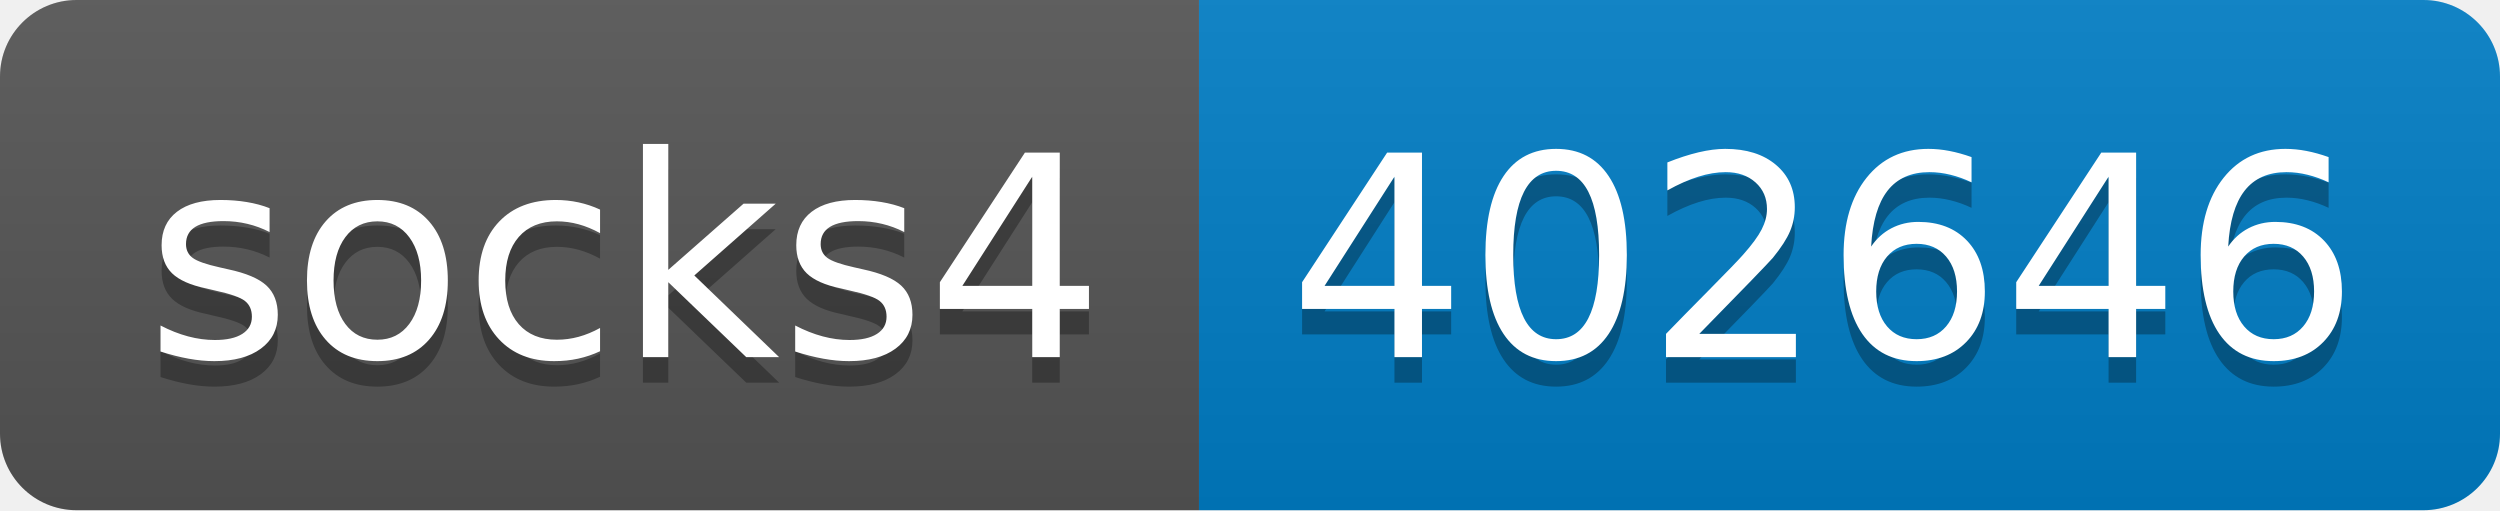
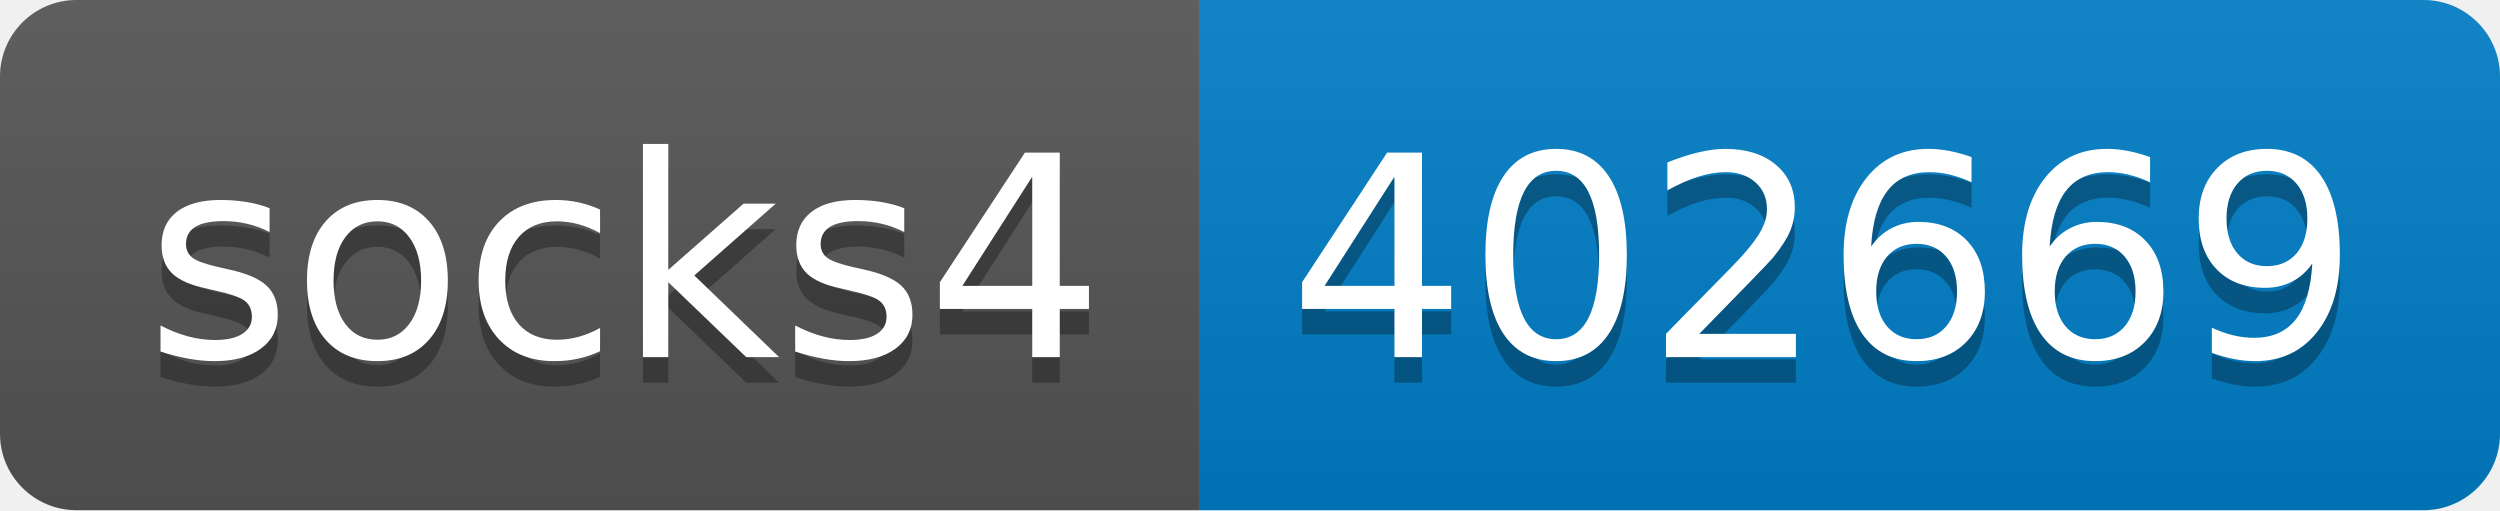
- <svg xmlns="http://www.w3.org/2000/svg" width="98" height="20" role="img" aria-label="socks4: 402646">
+ <svg xmlns="http://www.w3.org/2000/svg" width="98" height="20" role="img" aria-label="socks4: 402669">
  <linearGradient id="s" x2="0" y2="100%">
    <stop offset="0" stop-color="#bbb" stop-opacity=".1" />
    <stop offset="1" stop-opacity=".1" />
  </linearGradient>
  <clipPath id="r">
    <rect width="98" height="20" rx="3" fill="#fff" />
  </clipPath>
  <g clip-path="url(#r)">
    <rect width="47" height="20" fill="#555" />
    <rect x="47" width="51" height="20" fill="#007ec6" />
    <rect width="98" height="20" fill="url(#s)" />
  </g>
  <g fill="#fff" text-anchor="middle" font-family="Verdana,Geneva,DejaVu Sans,sans-serif" text-rendering="geometricPrecision" font-size="110">
    <text aria-hidden="true" x="245" y="150" fill="#010101" fill-opacity=".3" transform="scale(.1)" textLength="370">socks4</text>
    <text x="245" y="140" transform="scale(.1)" fill="#fff" textLength="370">socks4</text>
-     <text aria-hidden="true" x="715" y="150" fill="#010101" fill-opacity=".3" transform="scale(.1)" textLength="410">402646</text>
-     <text x="715" y="140" transform="scale(.1)" fill="#fff" textLength="410">402646</text>
+     <text aria-hidden="true" x="715" y="150" fill="#010101" fill-opacity=".3" transform="scale(.1)" textLength="410">402669</text>
+     <text x="715" y="140" transform="scale(.1)" fill="#fff" textLength="410">402669</text>
  </g>
</svg>
